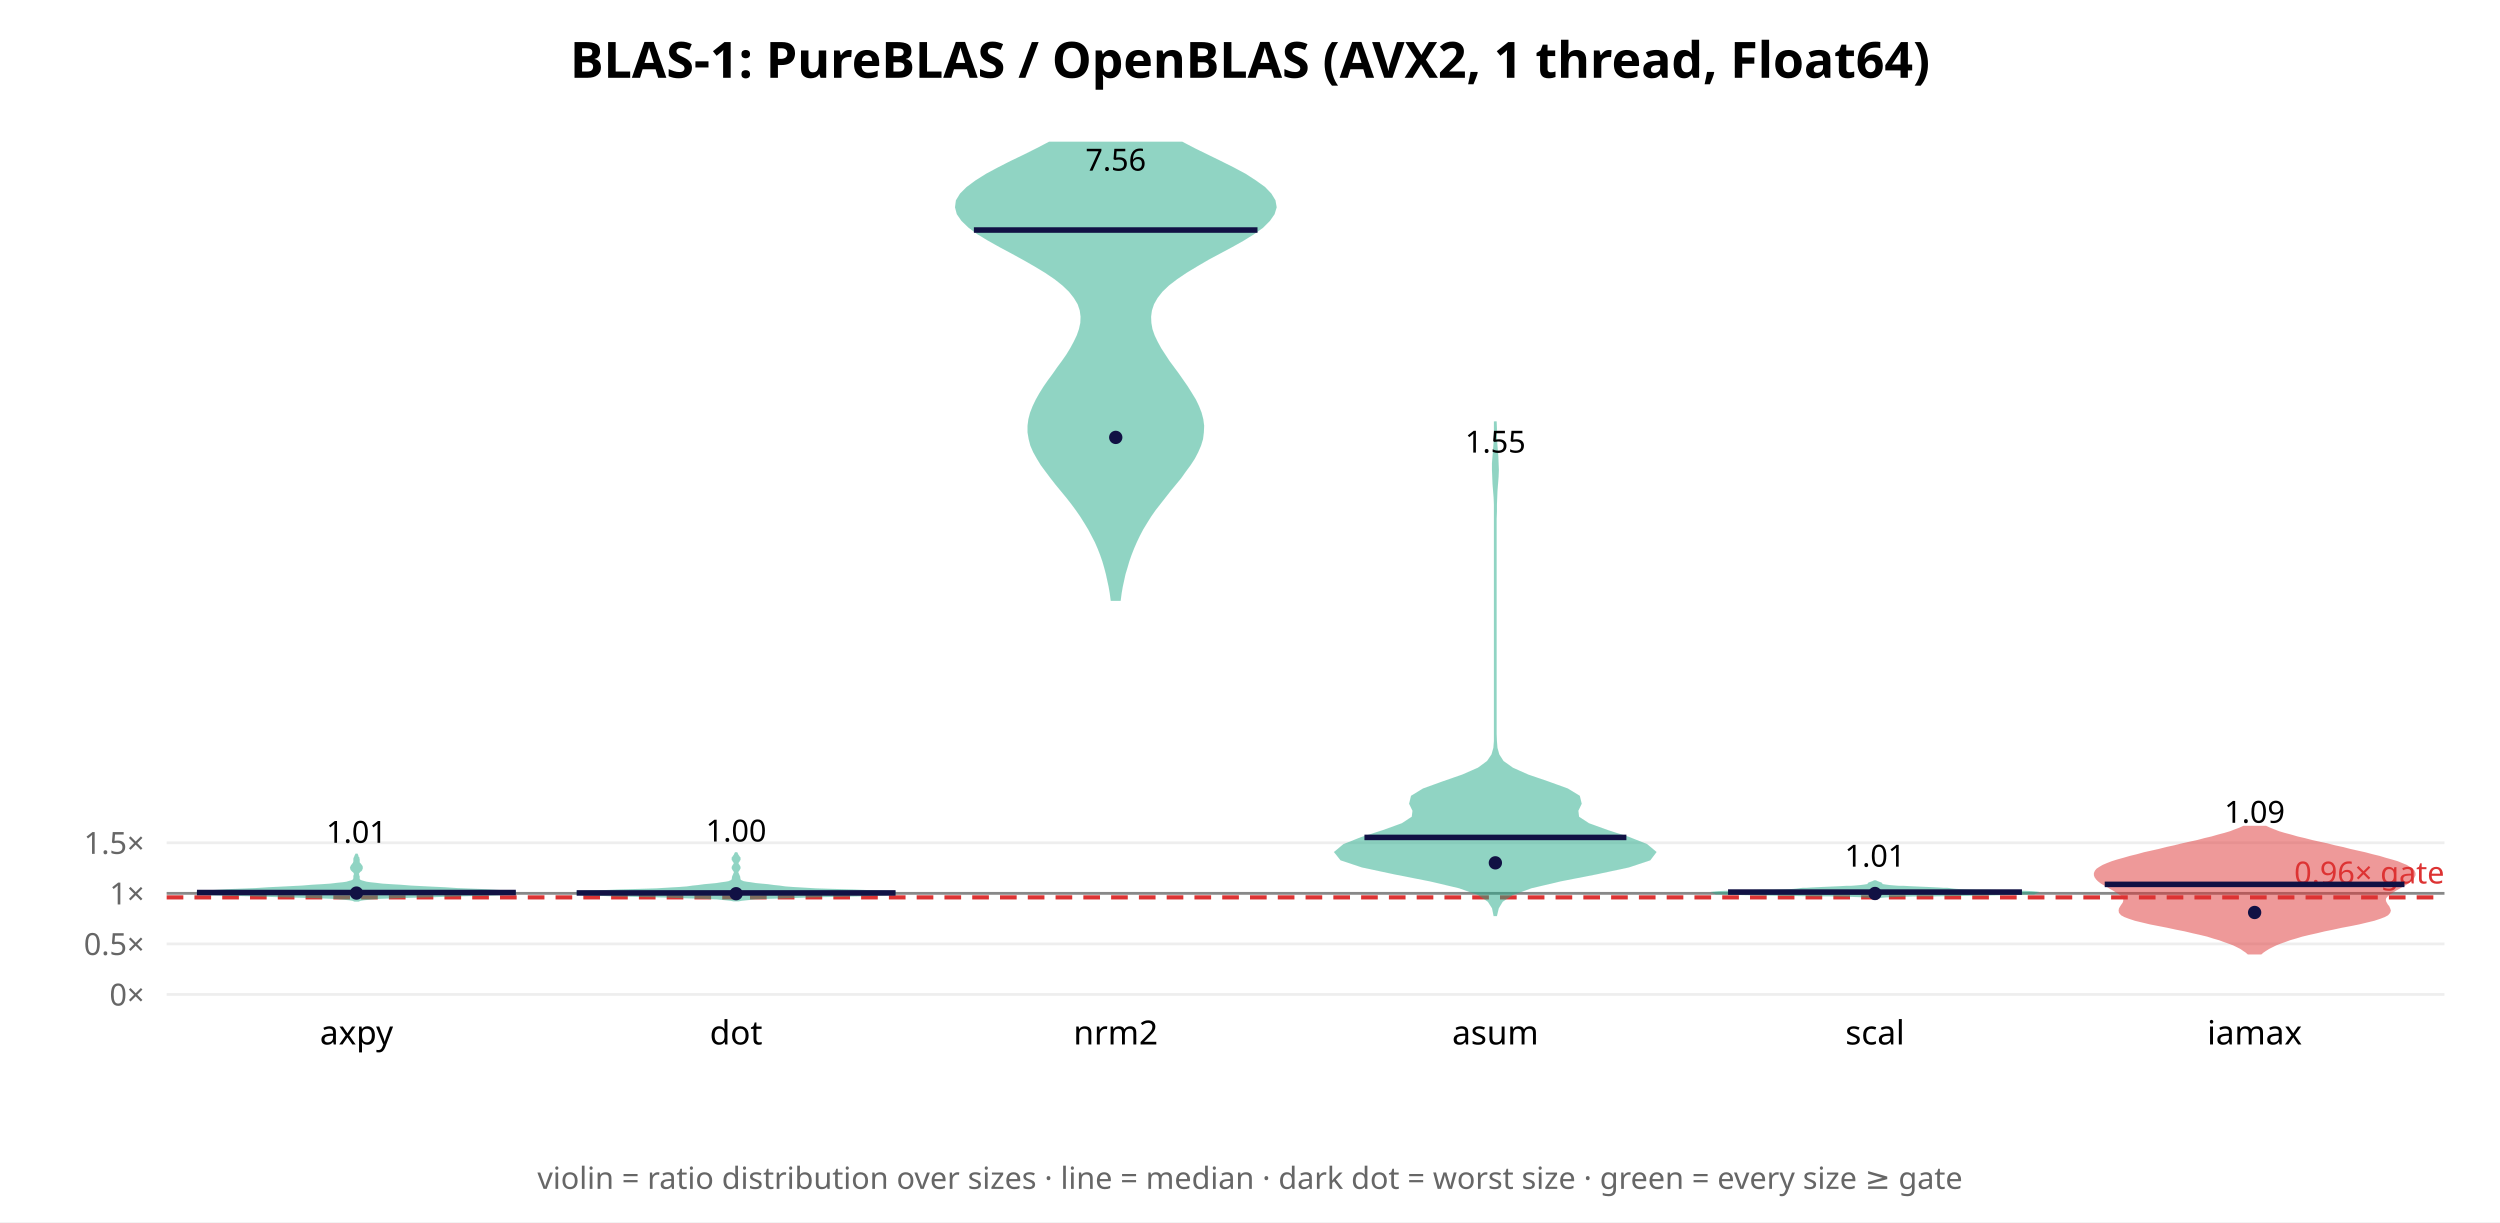
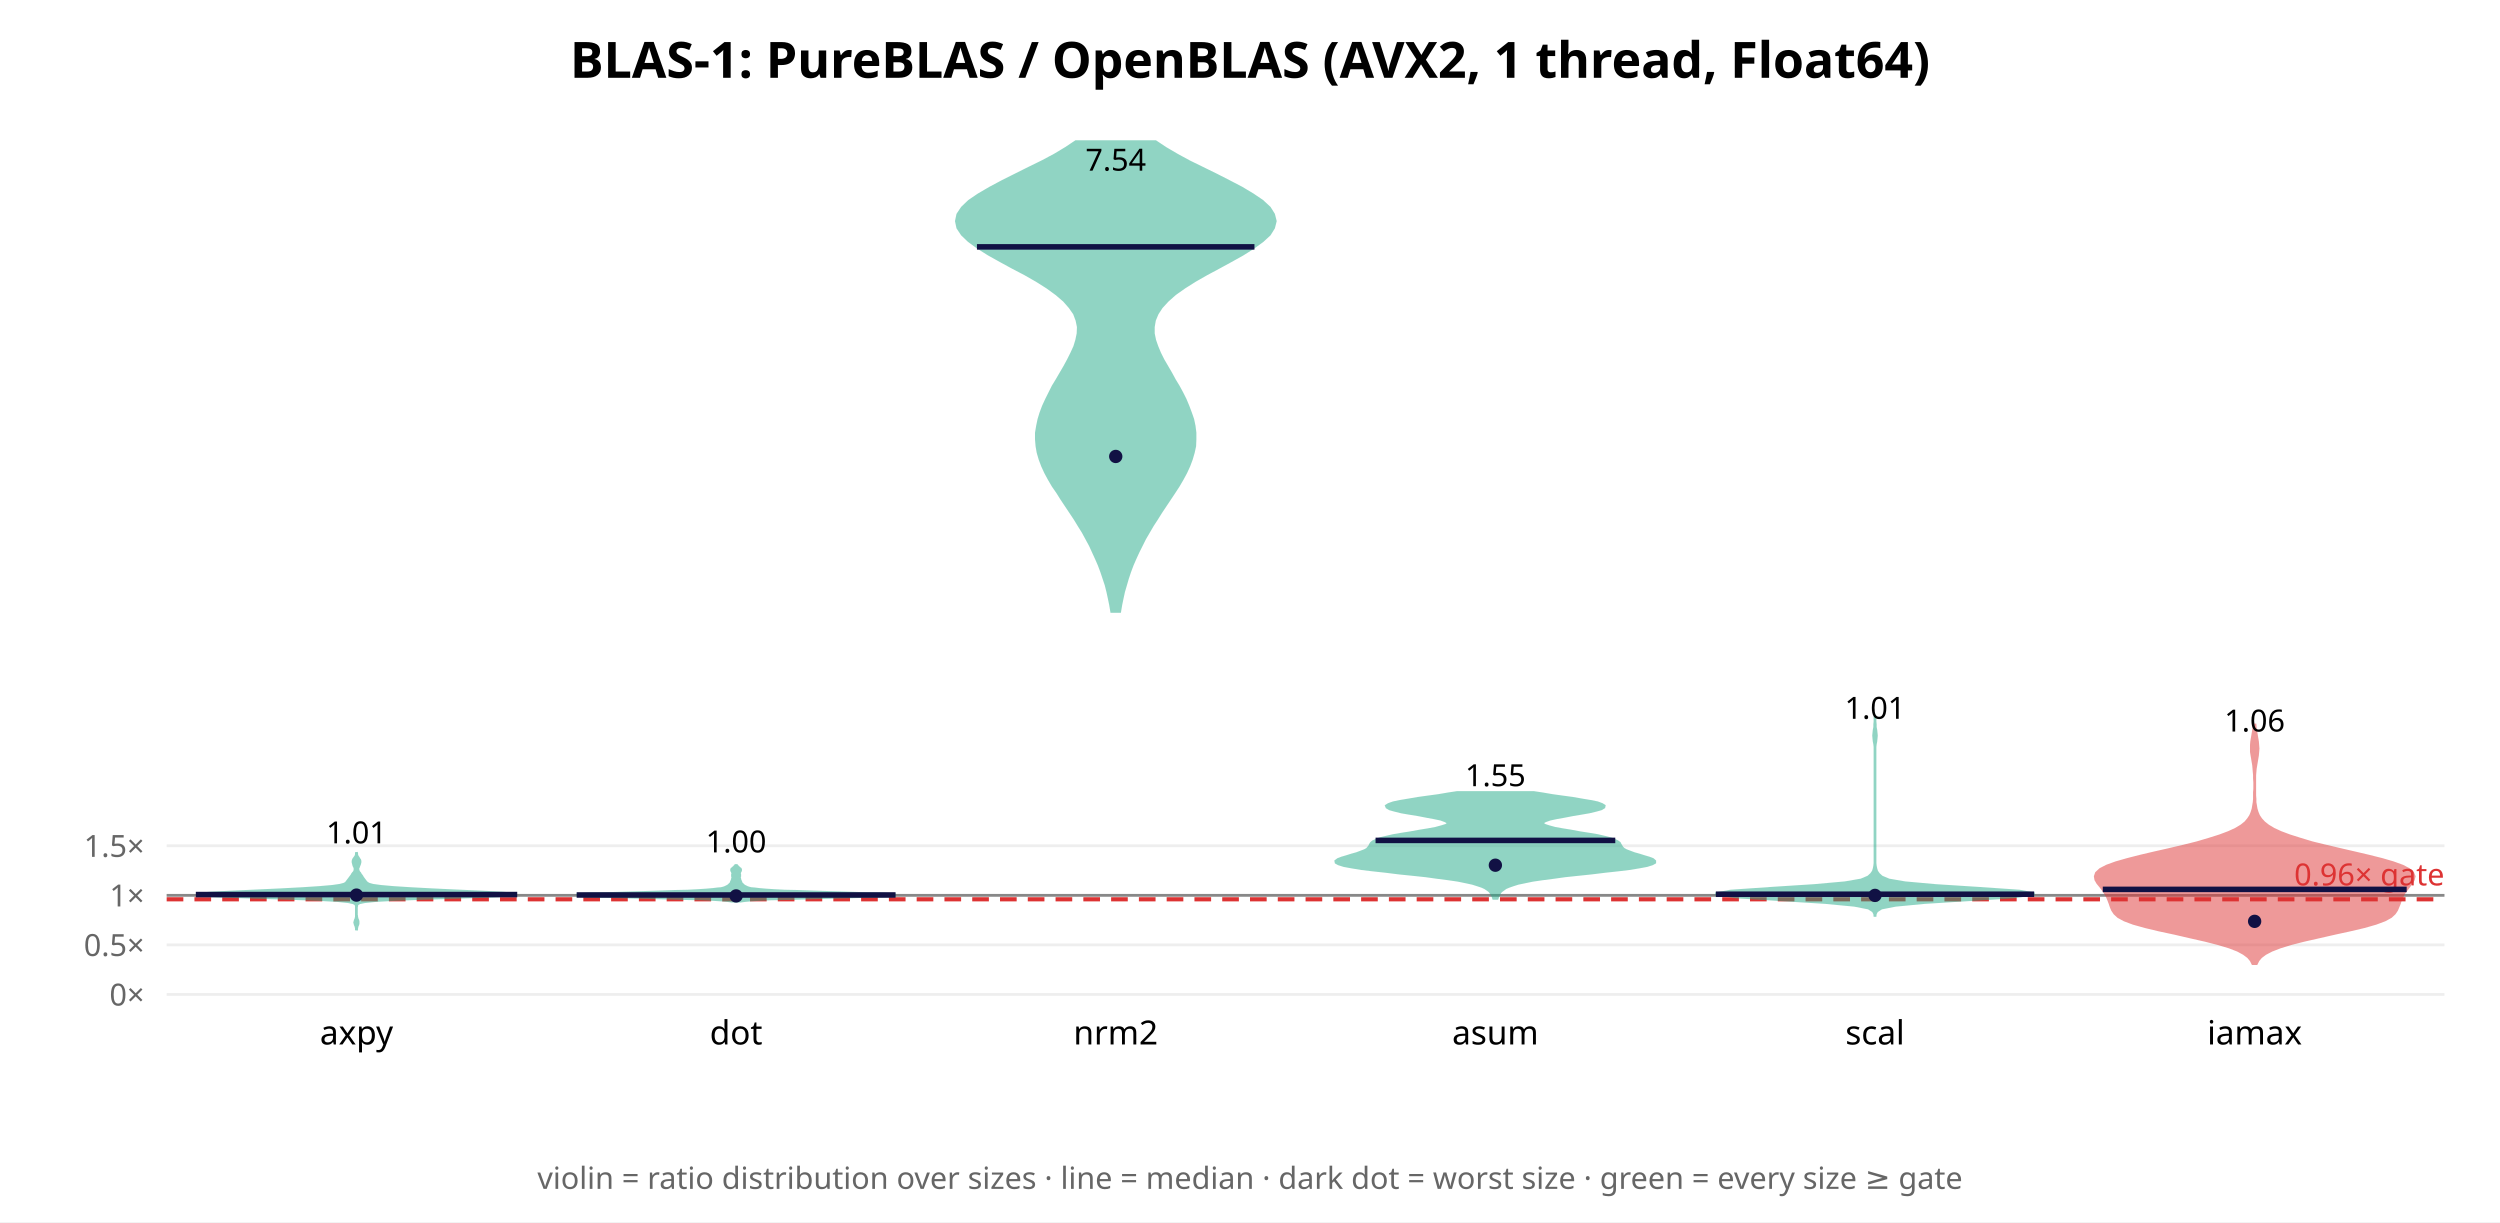
<svg xmlns="http://www.w3.org/2000/svg" width="900" height="440" font-family="sans-serif">
  <rect width="900" height="440" fill="white" />
  <text x="450.0" y="28" text-anchor="middle" font-size="18" font-weight="bold">BLAS-1: PureBLAS / OpenBLAS (AVX2, 1 thread, Float64)</text>
  <line x1="60" y1="358.0" x2="880" y2="358.0" stroke="#eee" />
  <text x="52" y="362.0" text-anchor="end" font-size="11" fill="#666">0×</text>
-   <line x1="60" y1="339.802" x2="880" y2="339.802" stroke="#eee" />
-   <text x="52" y="343.802" text-anchor="end" font-size="11" fill="#666">0.5×</text>
-   <line x1="60" y1="321.603" x2="880" y2="321.603" stroke="#eee" />
-   <text x="52" y="325.603" text-anchor="end" font-size="11" fill="#666">1×</text>
-   <line x1="60" y1="303.405" x2="880" y2="303.405" stroke="#eee" />
-   <text x="52" y="307.405" text-anchor="end" font-size="11" fill="#666">1.5×</text>
-   <line x1="60" y1="321.603" x2="880" y2="321.603" stroke="#888" stroke-width="1" />
-   <line x1="60" y1="323.059" x2="880" y2="323.059" stroke="#d33" stroke-width="1.5" stroke-dasharray="6 4" />
-   <text x="880" y="318.059" text-anchor="end" font-size="11" fill="#d33">0.96× gate</text>
-   <polygon points="129.0,324.1 129.7,323.8 131.0,323.6 133.2,323.4 136.7,323.1 141.7,322.9 148.4,322.7 156.4,322.5 165.2,322.2 173.6,322.0 180.4,321.8 184.6,321.5 185.7,321.3 183.9,321.1 180.0,320.9 174.9,320.6 169.6,320.4 164.6,320.2 160.1,319.9 155.9,319.7 151.9,319.5 148.0,319.3 144.2,319.0 140.8,318.8 137.7,318.6 135.2,318.3 133.3,318.1 131.9,317.9 130.8,317.6 130.1,317.4 129.6,317.2 129.3,317.0 129.1,316.7 129.0,316.5 129.0,316.3 129.0,316.0 129.0,315.8 129.0,315.6 128.9,315.4 128.8,315.1 128.8,314.9 128.7,314.7 128.7,314.4 128.8,314.2 129.0,314.0 129.2,313.7 129.4,313.5 129.7,313.3 129.9,313.1 130.0,312.8 130.1,312.6 130.1,312.4 130.1,312.1 130.0,311.9 129.9,311.7 129.7,311.5 129.5,311.2 129.3,311.0 129.1,310.8 129.0,310.5 129.0,310.3 129.0,310.1 129.0,309.8 129.0,309.6 129.0,309.4 128.9,309.2 128.9,308.9 128.7,308.7 128.6,308.5 128.5,308.2 128.5,308.0 128.4,307.8 128.3,307.8 128.2,308.0 128.1,308.2 128.0,308.5 127.9,308.7 127.8,308.9 127.7,309.2 127.7,309.4 127.7,309.6 127.7,309.8 127.7,310.1 127.7,310.3 127.6,310.5 127.5,310.8 127.4,311.0 127.2,311.2 127.0,311.5 126.8,311.7 126.7,311.9 126.6,312.1 126.5,312.4 126.6,312.6 126.6,312.8 126.8,313.1 127.0,313.3 127.2,313.5 127.5,313.7 127.7,314.0 127.8,314.2 127.9,314.4 127.9,314.7 127.9,314.9 127.8,315.1 127.7,315.4 127.7,315.6 127.7,315.8 127.7,316.0 127.7,316.3 127.6,316.5 127.5,316.7 127.4,317.0 127.0,317.2 126.6,317.4 125.8,317.6 124.8,317.9 123.4,318.1 121.4,318.3 118.9,318.6 115.9,318.8 112.4,319.0 108.7,319.3 104.7,319.5 100.8,319.7 96.6,319.9 92.1,320.2 87.1,320.4 81.8,320.6 76.7,320.9 72.7,321.1 70.9,321.3 72.0,321.5 76.2,321.8 83.0,322.0 91.5,322.2 100.2,322.5 108.3,322.7 115.0,322.9 120.0,323.1 123.5,323.4 125.7,323.6 127.0,323.8 127.7,324.1" fill="#2a8" opacity="0.5" stroke="#2a8" stroke-width="1" />
-   <line x1="70.9" y1="321.311" x2="185.7" y2="321.311" stroke="#114" stroke-width="2" />
-   <circle cx="128.333" cy="321.511" r="2.4" fill="#114" />
-   <text x="128.333" y="303.418" text-anchor="middle" font-size="11">1.01</text>
+   <line x1="60" y1="340.16" x2="880" y2="340.16" stroke="#eee" />
+   <text x="52" y="344.16" text-anchor="end" font-size="11" fill="#666">0.5×</text>
+   <line x1="60" y1="322.319" x2="880" y2="322.319" stroke="#eee" />
+   <text x="52" y="326.319" text-anchor="end" font-size="11" fill="#666">1×</text>
+   <line x1="60" y1="304.479" x2="880" y2="304.479" stroke="#eee" />
+   <text x="52" y="308.479" text-anchor="end" font-size="11" fill="#666">1.5×</text>
+   <line x1="60" y1="322.319" x2="880" y2="322.319" stroke="#888" stroke-width="1" />
+   <line x1="60" y1="323.747" x2="880" y2="323.747" stroke="#d33" stroke-width="1.5" stroke-dasharray="6 4" />
+   <text x="880" y="318.747" text-anchor="end" font-size="11" fill="#d33">0.96× gate</text>
+   <polygon points="128.3,334.9 128.4,334.5 128.4,334.1 128.5,333.7 128.6,333.3 128.8,332.9 128.9,332.5 128.9,332.1 128.9,331.7 128.8,331.3 128.6,330.9 128.5,330.5 128.4,330.1 128.4,329.8 128.3,329.4 128.3,329.0 128.3,328.6 128.3,328.2 128.3,327.8 128.3,327.4 128.3,327.0 128.3,326.6 128.4,326.2 128.4,325.8 128.7,325.4 129.4,325.0 131.3,324.6 135.2,324.2 142.2,323.8 152.8,323.4 165.6,323.0 177.5,322.6 184.9,322.2 185.7,321.9 180.8,321.5 172.7,321.1 163.7,320.7 155.3,320.3 147.8,319.9 141.6,319.5 137.1,319.1 134.2,318.7 132.8,318.3 132.1,317.9 131.7,317.5 131.4,317.1 131.1,316.7 130.8,316.3 130.5,315.9 130.3,315.5 130.0,315.1 129.7,314.7 129.5,314.3 129.2,314.0 129.0,313.6 128.9,313.2 128.8,312.8 128.9,312.4 129.1,312.0 129.2,311.6 129.4,311.2 129.5,310.8 129.6,310.4 129.6,310.0 129.5,309.6 129.2,309.2 129.0,308.8 128.7,308.4 128.5,308.0 128.4,307.6 128.4,307.2 128.3,306.8 128.3,306.8 128.3,307.2 128.3,307.6 128.2,308.0 128.0,308.4 127.7,308.8 127.4,309.2 127.2,309.6 127.1,310.0 127.1,310.4 127.2,310.8 127.3,311.2 127.4,311.6 127.6,312.0 127.8,312.4 127.8,312.8 127.8,313.2 127.7,313.6 127.5,314.0 127.2,314.3 126.9,314.7 126.7,315.1 126.4,315.5 126.1,315.9 125.8,316.3 125.5,316.7 125.2,317.1 124.9,317.5 124.6,317.9 123.9,318.3 122.4,318.7 119.6,319.1 115.0,319.5 108.9,319.9 101.4,320.3 92.9,320.7 84.0,321.1 75.9,321.5 70.9,321.9 71.8,322.2 79.1,322.6 91.1,323.0 103.9,323.4 114.5,323.8 121.5,324.2 125.4,324.6 127.2,325.0 128.0,325.4 128.2,325.8 128.3,326.2 128.3,326.6 128.3,327.0 128.3,327.4 128.3,327.8 128.3,328.2 128.3,328.6 128.3,329.0 128.3,329.4 128.3,329.8 128.3,330.1 128.2,330.5 128.1,330.9 127.9,331.3 127.8,331.7 127.7,332.1 127.8,332.5 127.9,332.9 128.1,333.3 128.2,333.7 128.3,334.1 128.3,334.5 128.3,334.9" fill="#2a8" opacity="0.5" stroke="#2a8" stroke-width="1" />
+   <line x1="70.5" y1="322.044" x2="186.2" y2="322.044" stroke="#114" stroke-width="2" />
+   <circle cx="128.333" cy="322.235" r="2.4" fill="#114" />
+   <text x="128.333" y="303.612" text-anchor="middle" font-size="11">1.01</text>
  <text x="128.333" y="376" text-anchor="middle" font-size="12">axpy</text>
-   <polygon points="265.9,324.0 266.9,323.8 268.8,323.6 271.8,323.3 276.4,323.1 282.9,322.9 291.1,322.6 300.2,322.4 309.3,322.2 316.8,321.9 321.4,321.7 322.4,321.4 319.7,321.2 314.2,321.0 307.2,320.7 300.0,320.5 293.7,320.3 288.8,320.0 285.3,319.8 282.7,319.6 280.6,319.3 278.6,319.1 276.4,318.8 274.2,318.6 272.1,318.4 270.2,318.1 268.7,317.9 267.6,317.7 266.9,317.4 266.5,317.2 266.3,317.0 266.1,316.7 266.1,316.5 266.0,316.2 266.0,316.0 266.0,315.8 265.9,315.5 265.8,315.3 265.7,315.1 265.6,314.8 265.5,314.6 265.4,314.4 265.3,314.1 265.3,313.9 265.4,313.7 265.5,313.4 265.7,313.2 265.9,312.9 266.0,312.7 266.1,312.5 266.1,312.2 266.0,312.0 265.9,311.8 265.7,311.5 265.5,311.3 265.4,311.1 265.4,310.8 265.4,310.6 265.5,310.3 265.6,310.1 265.8,309.9 265.9,309.6 266.1,309.4 266.1,309.2 266.1,308.9 265.9,308.7 265.8,308.5 265.6,308.2 265.4,308.0 265.3,307.7 265.2,307.5 265.1,307.3 264.9,307.3 264.8,307.5 264.7,307.7 264.6,308.0 264.4,308.2 264.2,308.5 264.1,308.7 263.9,308.9 263.9,309.2 263.9,309.4 264.1,309.6 264.2,309.9 264.4,310.1 264.5,310.3 264.6,310.6 264.6,310.8 264.6,311.1 264.5,311.3 264.3,311.5 264.1,311.8 264.0,312.0 263.9,312.2 263.9,312.5 264.0,312.7 264.1,312.9 264.3,313.2 264.5,313.4 264.6,313.7 264.7,313.9 264.7,314.1 264.6,314.4 264.5,314.6 264.4,314.8 264.3,315.1 264.2,315.3 264.1,315.5 264.0,315.8 264.0,316.0 264.0,316.2 263.9,316.5 263.9,316.7 263.7,317.0 263.5,317.2 263.1,317.4 262.4,317.7 261.3,317.9 259.8,318.1 257.9,318.4 255.8,318.6 253.6,318.8 251.4,319.1 249.4,319.3 247.3,319.6 244.7,319.8 241.2,320.0 236.3,320.3 230.0,320.5 222.8,320.7 215.8,321.0 210.3,321.2 207.6,321.4 208.6,321.7 213.2,321.9 220.7,322.2 229.8,322.4 238.9,322.6 247.1,322.9 253.6,323.1 258.2,323.3 261.2,323.6 263.1,323.8 264.1,324.0" fill="#2a8" opacity="0.5" stroke="#2a8" stroke-width="1" />
-   <line x1="207.6" y1="321.454" x2="322.4" y2="321.454" stroke="#114" stroke-width="2" />
-   <circle cx="265.0" cy="321.736" r="2.4" fill="#114" />
-   <text x="265.0" y="302.958" text-anchor="middle" font-size="11">1.00</text>
+   <polygon points="266.7,324.4 268.1,324.2 270.2,324.0 273.3,323.8 277.6,323.6 283.1,323.5 289.8,323.3 297.3,323.1 305.0,322.9 312.0,322.7 317.7,322.6 321.3,322.4 322.4,322.2 320.9,322.0 317.2,321.8 311.8,321.7 305.5,321.5 299.0,321.3 292.7,321.1 287.1,320.9 282.4,320.8 278.6,320.6 275.6,320.4 273.3,320.2 271.7,320.0 270.4,319.9 269.6,319.7 269.0,319.5 268.6,319.3 268.2,319.1 268.0,319.0 267.7,318.8 267.5,318.6 267.3,318.4 267.1,318.2 267.0,318.1 266.8,317.9 266.7,317.7 266.7,317.5 266.6,317.3 266.5,317.2 266.5,317.0 266.4,316.8 266.3,316.6 266.3,316.4 266.3,316.3 266.2,316.1 266.2,315.9 266.2,315.7 266.2,315.5 266.3,315.4 266.3,315.2 266.3,315.0 266.3,314.8 266.2,314.6 266.2,314.5 266.2,314.3 266.3,314.1 266.3,313.9 266.4,313.7 266.5,313.6 266.6,313.4 266.6,313.2 266.6,313.0 266.5,312.8 266.3,312.7 266.1,312.5 265.9,312.3 265.6,312.1 265.5,311.9 265.3,311.8 265.2,311.6 264.8,311.6 264.7,311.8 264.5,311.9 264.4,312.1 264.1,312.3 263.9,312.5 263.7,312.7 263.5,312.8 263.4,313.0 263.4,313.2 263.4,313.4 263.5,313.6 263.6,313.7 263.7,313.9 263.7,314.1 263.8,314.3 263.8,314.5 263.8,314.6 263.7,314.8 263.7,315.0 263.7,315.2 263.7,315.4 263.8,315.5 263.8,315.7 263.8,315.9 263.8,316.1 263.7,316.3 263.7,316.4 263.7,316.6 263.6,316.8 263.5,317.0 263.5,317.2 263.4,317.3 263.3,317.5 263.3,317.7 263.2,317.9 263.0,318.1 262.9,318.2 262.7,318.4 262.5,318.6 262.3,318.8 262.0,319.0 261.8,319.1 261.4,319.3 261.0,319.5 260.4,319.7 259.6,319.9 258.3,320.0 256.7,320.2 254.4,320.4 251.4,320.6 247.6,320.8 242.9,320.9 237.3,321.1 231.0,321.3 224.5,321.5 218.2,321.7 212.8,321.8 209.1,322.0 207.6,322.2 208.7,322.4 212.3,322.6 218.0,322.7 225.0,322.9 232.7,323.1 240.2,323.3 246.9,323.5 252.4,323.6 256.7,323.8 259.8,324.0 261.9,324.2 263.3,324.4" fill="#2a8" opacity="0.5" stroke="#2a8" stroke-width="1" />
+   <line x1="207.6" y1="322.191" x2="322.4" y2="322.191" stroke="#114" stroke-width="2" />
+   <circle cx="265.0" cy="322.533" r="2.4" fill="#114" />
+   <text x="265.0" y="306.875" text-anchor="middle" font-size="11">1.00</text>
  <text x="265.0" y="376" text-anchor="middle" font-size="12">dot</text>
-   <polygon points="403.0,215.8 403.3,213.5 403.7,211.2 404.2,208.9 404.7,206.6 405.4,204.3 406.1,201.9 406.9,199.6 407.8,197.3 408.8,195.0 409.9,192.7 411.1,190.4 412.5,188.1 414.0,185.7 415.6,183.4 417.4,181.1 419.2,178.8 421.0,176.5 422.9,174.2 424.8,171.9 426.5,169.5 428.2,167.2 429.7,164.9 430.9,162.6 431.9,160.3 432.6,158.0 432.9,155.6 433.0,153.3 432.7,151.0 432.1,148.7 431.2,146.4 430.1,144.1 428.7,141.8 427.2,139.4 425.6,137.1 424.0,134.8 422.3,132.5 420.6,130.2 419.1,127.9 417.6,125.6 416.3,123.2 415.2,120.9 414.4,118.6 414.0,116.3 413.9,114.0 414.2,111.7 415.0,109.3 416.3,107.0 418.1,104.7 420.5,102.4 423.5,100.1 426.9,97.8 430.7,95.5 434.8,93.1 439.1,90.8 443.4,88.5 447.5,86.2 451.2,83.9 454.4,81.6 456.8,79.2 458.4,76.9 459.1,74.6 458.7,72.3 457.3,70.0 455.1,67.7 451.9,65.4 448.2,63.0 443.9,60.7 439.3,58.4 434.6,56.1 429.9,53.8 425.5,51.5 377.8,51.5 373.4,53.8 368.8,56.1 364.0,58.4 359.5,60.7 355.2,63.0 351.4,65.4 348.3,67.7 346.0,70.0 344.6,72.3 344.3,74.6 344.9,76.9 346.5,79.2 349.0,81.6 352.1,83.9 355.9,86.2 360.0,88.5 364.3,90.8 368.5,93.1 372.7,95.5 376.5,97.8 379.9,100.1 382.8,102.4 385.2,104.7 387.0,107.0 388.4,109.3 389.2,111.7 389.5,114.0 389.4,116.3 388.9,118.6 388.1,120.9 387.0,123.2 385.7,125.6 384.3,127.9 382.7,130.2 381.0,132.5 379.4,134.8 377.7,137.1 376.1,139.4 374.6,141.8 373.3,144.1 372.2,146.4 371.3,148.7 370.7,151.0 370.4,153.3 370.4,155.6 370.8,158.0 371.4,160.3 372.4,162.6 373.7,164.9 375.1,167.2 376.8,169.5 378.6,171.9 380.4,174.2 382.3,176.5 384.2,178.8 386.0,181.1 387.7,183.4 389.3,185.7 390.8,188.1 392.2,190.4 393.4,192.7 394.6,195.0 395.6,197.3 396.5,199.6 397.3,201.9 398.0,204.3 398.6,206.6 399.1,208.9 399.6,211.2 400.0,213.5 400.3,215.8" fill="#2a8" opacity="0.5" stroke="#2a8" stroke-width="1" />
-   <line x1="350.6" y1="82.812" x2="452.7" y2="82.812" stroke="#114" stroke-width="2" />
-   <circle cx="401.667" cy="157.464" r="2.4" fill="#114" />
-   <text x="401.667" y="61.434" text-anchor="middle" font-size="11">7.56</text>
+   <polygon points="403.1,220.1 403.5,217.7 404.0,215.3 404.5,213.0 405.2,210.6 405.9,208.2 406.7,205.8 407.6,203.4 408.6,201.1 409.7,198.7 410.9,196.3 412.1,193.9 413.5,191.5 414.9,189.1 416.4,186.8 417.9,184.4 419.5,182.0 421.1,179.6 422.7,177.2 424.2,174.9 425.6,172.5 426.9,170.1 428.0,167.7 428.9,165.3 429.6,162.9 430.1,160.6 430.2,158.2 430.2,155.8 429.9,153.4 429.4,151.0 428.6,148.7 427.7,146.3 426.7,143.9 425.5,141.5 424.2,139.1 422.8,136.8 421.5,134.4 420.1,132.0 418.7,129.6 417.5,127.2 416.5,124.8 415.7,122.5 415.2,120.1 415.2,117.7 415.6,115.3 416.6,112.9 418.1,110.6 420.3,108.2 423.0,105.8 426.4,103.4 430.2,101.0 434.4,98.6 438.7,96.3 443.1,93.9 447.4,91.5 451.2,89.1 454.5,86.7 457.0,84.4 458.5,82.0 459.1,79.6 458.5,77.2 457.0,74.8 454.4,72.4 451.0,70.1 447.0,67.7 442.4,65.3 437.7,62.9 432.8,60.5 428.1,58.2 423.7,55.8 419.6,53.4 416.0,51.0 387.3,51.0 383.7,53.4 379.7,55.8 375.2,58.2 370.5,60.5 365.7,62.9 360.9,65.3 356.4,67.7 352.3,70.1 348.9,72.4 346.4,74.8 344.8,77.2 344.3,79.6 344.8,82.0 346.4,84.4 348.8,86.7 352.1,89.1 355.9,91.5 360.2,93.9 364.6,96.3 369.0,98.6 373.2,101.0 377.0,103.4 380.3,105.8 383.1,108.2 385.2,110.6 386.8,112.9 387.7,115.3 388.2,117.7 388.1,120.1 387.6,122.5 386.9,124.8 385.8,127.2 384.6,129.6 383.3,132.0 381.9,134.4 380.5,136.8 379.1,139.1 377.9,141.5 376.7,143.9 375.6,146.3 374.7,148.7 374.0,151.0 373.5,153.4 373.1,155.8 373.1,158.2 373.3,160.6 373.7,162.9 374.4,165.3 375.3,167.7 376.4,170.1 377.7,172.5 379.1,174.9 380.7,177.2 382.2,179.6 383.8,182.0 385.4,184.4 387.0,186.8 388.4,189.1 389.9,191.5 391.2,193.9 392.5,196.3 393.6,198.7 394.7,201.1 395.7,203.4 396.6,205.8 397.4,208.2 398.2,210.6 398.8,213.0 399.3,215.3 399.8,217.7 400.2,220.1" fill="#2a8" opacity="0.5" stroke="#2a8" stroke-width="1" />
+   <line x1="351.7" y1="88.877" x2="451.6" y2="88.877" stroke="#114" stroke-width="2" />
+   <circle cx="401.667" cy="164.323" r="2.4" fill="#114" />
+   <text x="401.667" y="61.434" text-anchor="middle" font-size="11">7.54</text>
  <text x="401.667" y="376" text-anchor="middle" font-size="12">nrm2</text>
-   <polygon points="538.5,329.3 539.1,326.8 540.6,324.3 544.3,321.8 551.2,319.3 561.8,316.8 574.6,314.3 586.3,311.8 593.8,309.3 595.7,306.8 592.7,304.3 586.4,301.8 578.7,299.3 571.8,296.8 568.0,294.3 567.7,291.8 568.9,289.3 568.3,286.8 564.2,284.3 557.3,281.8 550.0,279.3 544.4,276.8 540.9,274.3 539.3,271.8 538.6,269.3 538.4,266.8 538.3,264.3 538.3,261.8 538.3,259.3 538.3,256.8 538.3,254.3 538.3,251.8 538.3,249.3 538.3,246.8 538.3,244.3 538.3,241.8 538.3,239.2 538.3,236.7 538.3,234.2 538.3,231.7 538.3,229.2 538.3,226.7 538.3,224.2 538.3,221.7 538.3,219.2 538.3,216.7 538.3,214.2 538.3,211.7 538.3,209.2 538.3,206.7 538.3,204.2 538.3,201.7 538.3,199.2 538.3,196.7 538.3,194.2 538.3,191.7 538.3,189.2 538.3,186.7 538.4,184.2 538.4,181.7 538.5,179.2 538.6,176.7 538.8,174.2 539.0,171.7 539.1,169.2 539.0,166.7 538.9,164.2 538.7,161.7 538.5,159.2 538.4,156.7 538.4,154.2 538.3,151.7 538.3,151.7 538.3,154.2 538.3,156.7 538.2,159.2 538.0,161.7 537.8,164.2 537.6,166.7 537.6,169.2 537.7,171.7 537.8,174.2 538.0,176.7 538.2,179.2 538.3,181.7 538.3,184.2 538.3,186.7 538.3,189.2 538.3,191.7 538.3,194.2 538.3,196.7 538.3,199.2 538.3,201.7 538.3,204.2 538.3,206.7 538.3,209.2 538.3,211.7 538.3,214.2 538.3,216.7 538.3,219.2 538.3,221.7 538.3,224.2 538.3,226.7 538.3,229.2 538.3,231.7 538.3,234.2 538.3,236.7 538.3,239.2 538.3,241.8 538.3,244.3 538.3,246.8 538.3,249.3 538.3,251.8 538.3,254.3 538.3,256.8 538.3,259.3 538.3,261.8 538.3,264.3 538.3,266.8 538.1,269.3 537.4,271.8 535.7,274.3 532.3,276.8 526.6,279.3 519.4,281.8 512.5,284.3 508.4,286.8 507.8,289.3 509.0,291.8 508.7,294.3 504.9,296.8 498.0,299.3 490.2,301.8 483.9,304.3 480.9,306.8 482.9,309.3 490.4,311.8 502.1,314.3 514.8,316.8 525.4,319.3 532.4,321.8 536.0,324.3 537.6,326.8 538.1,329.3" fill="#2a8" opacity="0.5" stroke="#2a8" stroke-width="1" />
-   <line x1="491.2" y1="301.47" x2="585.5" y2="301.47" stroke="#114" stroke-width="2" />
-   <circle cx="538.333" cy="310.622" r="2.4" fill="#114" />
-   <text x="538.333" y="162.948" text-anchor="middle" font-size="11">1.55</text>
+   <polygon points="539.0,323.4 539.2,322.8 539.4,322.3 539.7,321.8 540.0,321.2 540.5,320.7 541.2,320.2 542.0,319.6 543.2,319.1 544.6,318.6 546.5,318.0 548.9,317.5 551.8,316.9 555.2,316.4 559.1,315.9 563.4,315.3 568.1,314.8 572.9,314.3 577.8,313.7 582.4,313.2 586.6,312.7 590.2,312.1 592.9,311.6 594.8,311.0 595.7,310.5 595.7,310.0 595.0,309.4 593.7,308.9 592.0,308.4 590.1,307.8 588.3,307.3 586.7,306.7 585.4,306.2 584.5,305.7 583.9,305.1 583.6,304.6 583.3,304.1 583.0,303.5 582.3,303.0 581.3,302.5 579.7,301.9 577.7,301.4 575.1,300.8 572.1,300.3 568.9,299.8 565.7,299.2 562.6,298.7 559.8,298.2 557.6,297.6 556.1,297.1 555.4,296.6 555.4,296.0 556.3,295.5 558.0,294.9 560.3,294.4 563.1,293.9 566.2,293.3 569.2,292.8 572.1,292.3 574.6,291.7 576.4,291.2 577.4,290.6 577.5,290.1 576.7,289.6 575.1,289.0 572.6,288.5 569.6,288.0 566.2,287.4 562.5,286.9 558.9,286.4 555.4,285.8 552.1,285.3 524.6,285.3 521.3,285.8 517.8,286.4 514.1,286.9 510.5,287.4 507.0,288.0 504.0,288.5 501.6,289.0 499.9,289.6 499.1,290.1 499.3,290.6 500.3,291.2 502.1,291.7 504.5,292.3 507.4,292.8 510.5,293.3 513.6,293.9 516.3,294.4 518.7,294.9 520.3,295.5 521.2,296.0 521.3,296.6 520.6,297.1 519.0,297.6 516.8,298.2 514.1,298.7 511.0,299.2 507.7,299.8 504.5,300.3 501.6,300.8 499.0,301.4 496.9,301.9 495.4,302.5 494.3,303.0 493.7,303.5 493.3,304.1 493.1,304.6 492.7,305.1 492.2,305.7 491.3,306.2 490.0,306.7 488.4,307.3 486.6,307.8 484.7,308.4 483.0,308.9 481.7,309.4 480.9,310.0 481.0,310.5 481.9,311.0 483.8,311.6 486.5,312.1 490.1,312.7 494.3,313.2 498.9,313.7 503.7,314.3 508.6,314.8 513.3,315.3 517.6,315.9 521.5,316.4 524.9,316.9 527.8,317.5 530.1,318.0 532.0,318.6 533.5,319.1 534.6,319.6 535.5,320.2 536.2,320.7 536.6,321.2 537.0,321.8 537.3,322.3 537.5,322.8 537.7,323.4" fill="#2a8" opacity="0.5" stroke="#2a8" stroke-width="1" />
+   <line x1="495.2" y1="302.549" x2="581.5" y2="302.549" stroke="#114" stroke-width="2" />
+   <circle cx="538.333" cy="311.473" r="2.4" fill="#114" />
+   <text x="538.333" y="283.028" text-anchor="middle" font-size="11">1.55</text>
  <text x="538.333" y="376" text-anchor="middle" font-size="12">asum</text>
-   <polygon points="675.1,323.5 675.2,323.5 675.3,323.4 675.5,323.3 675.6,323.2 675.8,323.1 676.0,323.0 676.2,322.9 676.4,322.8 676.8,322.8 677.5,322.7 678.7,322.6 680.5,322.5 683.1,322.4 686.7,322.3 691.2,322.2 696.6,322.2 702.4,322.1 708.6,322.0 714.5,321.9 720.0,321.8 724.7,321.7 728.3,321.6 730.9,321.5 732.2,321.5 732.4,321.4 731.4,321.3 729.4,321.2 726.5,321.1 722.9,321.0 719.0,320.9 715.0,320.8 711.4,320.8 708.4,320.7 706.0,320.6 704.4,320.5 703.3,320.4 702.5,320.3 701.8,320.2 700.9,320.1 699.6,320.1 698.0,320.0 696.1,319.9 693.9,319.8 691.7,319.7 689.4,319.6 687.3,319.5 685.5,319.4 683.8,319.4 682.4,319.3 681.2,319.2 680.1,319.1 679.3,319.0 678.6,318.9 678.0,318.8 677.7,318.8 677.4,318.7 677.3,318.6 677.3,318.5 677.2,318.4 677.2,318.3 677.1,318.2 677.0,318.1 676.9,318.1 676.6,318.0 676.4,317.9 676.1,317.8 675.8,317.7 675.6,317.6 675.4,317.5 675.2,317.4 675.1,317.4 674.9,317.4 674.8,317.4 674.6,317.5 674.4,317.6 674.2,317.7 673.9,317.8 673.6,317.9 673.4,318.0 673.1,318.1 673.0,318.1 672.9,318.2 672.8,318.3 672.8,318.4 672.7,318.5 672.7,318.6 672.6,318.7 672.3,318.8 672.0,318.8 671.4,318.9 670.7,319.0 669.9,319.1 668.8,319.2 667.6,319.3 666.2,319.4 664.5,319.4 662.7,319.5 660.6,319.6 658.3,319.7 656.1,319.8 653.9,319.9 652.0,320.0 650.4,320.1 649.1,320.1 648.2,320.2 647.5,320.3 646.7,320.4 645.6,320.5 644.0,320.6 641.6,320.7 638.6,320.8 635.0,320.8 631.0,320.9 627.1,321.0 623.5,321.1 620.6,321.2 618.6,321.3 617.6,321.4 617.8,321.5 619.1,321.5 621.7,321.6 625.3,321.7 630.0,321.8 635.5,321.9 641.4,322.0 647.6,322.1 653.4,322.2 658.8,322.2 663.3,322.3 666.9,322.4 669.5,322.5 671.3,322.6 672.5,322.7 673.2,322.8 673.6,322.8 673.8,322.9 674.0,323.0 674.2,323.1 674.4,323.2 674.5,323.3 674.7,323.4 674.8,323.5 674.9,323.5" fill="#2a8" opacity="0.5" stroke="#2a8" stroke-width="1" />
-   <line x1="622.1" y1="321.146" x2="727.9" y2="321.146" stroke="#114" stroke-width="2" />
-   <circle cx="675.0" cy="321.66" r="2.4" fill="#114" />
-   <text x="675.0" y="312.013" text-anchor="middle" font-size="11">1.01</text>
+   <polygon points="675.0,330.0 675.1,329.0 675.6,328.0 677.3,326.9 682.4,325.9 692.9,324.9 708.9,323.9 724.9,322.9 732.4,321.8 727.0,320.8 712.5,319.8 696.9,318.8 685.8,317.8 680.0,316.8 677.4,315.7 676.3,314.7 675.6,313.7 675.3,312.7 675.1,311.7 675.0,310.7 675.0,309.6 675.0,308.6 675.0,307.6 675.0,306.6 675.0,305.6 675.0,304.5 675.0,303.5 675.0,302.5 675.0,301.5 675.0,300.5 675.0,299.5 675.0,298.4 675.0,297.4 675.0,296.4 675.0,295.4 675.0,294.4 675.0,293.3 675.0,292.3 675.0,291.3 675.0,290.3 675.0,289.3 675.0,288.3 675.0,287.2 675.0,286.2 675.0,285.2 675.0,284.2 675.0,283.2 675.0,282.1 675.0,281.1 675.0,280.1 675.0,279.1 675.0,278.1 675.0,277.1 675.0,276.0 675.0,275.0 675.0,274.0 675.0,273.0 675.0,272.0 675.0,270.9 675.0,269.9 675.0,268.9 675.1,267.9 675.3,266.9 675.4,265.9 675.5,264.8 675.4,263.8 675.3,262.8 675.1,261.8 675.1,260.8 675.0,259.8 675.0,258.7 675.0,257.7 675.0,257.7 675.0,258.7 675.0,259.8 674.9,260.8 674.9,261.8 674.7,262.8 674.6,263.8 674.5,264.8 674.6,265.9 674.7,266.9 674.9,267.9 675.0,268.9 675.0,269.9 675.0,270.9 675.0,272.0 675.0,273.0 675.0,274.0 675.0,275.0 675.0,276.0 675.0,277.1 675.0,278.1 675.0,279.1 675.0,280.1 675.0,281.1 675.0,282.1 675.0,283.2 675.0,284.2 675.0,285.2 675.0,286.2 675.0,287.2 675.0,288.3 675.0,289.3 675.0,290.3 675.0,291.3 675.0,292.3 675.0,293.3 675.0,294.4 675.0,295.4 675.0,296.4 675.0,297.4 675.0,298.4 675.0,299.5 675.0,300.5 675.0,301.5 675.0,302.5 675.0,303.5 675.0,304.5 675.0,305.6 675.0,306.6 675.0,307.6 675.0,308.6 675.0,309.6 675.0,310.7 674.9,311.7 674.7,312.7 674.4,313.7 673.7,314.7 672.6,315.7 670.0,316.8 664.2,317.8 653.1,318.8 637.5,319.8 623.0,320.8 617.6,321.8 625.1,322.9 641.1,323.9 657.1,324.9 667.6,325.9 672.7,326.9 674.4,328.0 674.9,329.0 675.0,330.0" fill="#2a8" opacity="0.5" stroke="#2a8" stroke-width="1" />
+   <line x1="617.7" y1="321.924" x2="732.3" y2="321.924" stroke="#114" stroke-width="2" />
+   <circle cx="675.0" cy="322.344" r="2.4" fill="#114" />
+   <text x="675.0" y="258.768" text-anchor="middle" font-size="11">1.01</text>
  <text x="675.0" y="376" text-anchor="middle" font-size="12">scal</text>
-   <polygon points="813.9,343.1 814.6,342.5 815.5,341.9 816.6,341.2 817.8,340.6 819.2,339.9 820.7,339.3 822.4,338.7 824.3,338.0 826.4,337.4 828.7,336.7 831.2,336.1 833.9,335.5 836.8,334.8 839.8,334.2 843.0,333.5 846.2,332.9 849.2,332.3 852.1,331.6 854.6,331.0 856.7,330.3 858.3,329.7 859.4,329.1 860.0,328.4 860.2,327.8 860.0,327.2 859.7,326.5 859.2,325.9 858.8,325.2 858.5,324.6 858.4,324.0 858.5,323.3 858.9,322.7 859.6,322.0 860.4,321.4 861.4,320.8 862.5,320.1 863.6,319.5 864.8,318.8 865.9,318.2 866.8,317.6 867.7,316.9 868.4,316.3 868.8,315.6 869.1,315.0 869.1,314.4 868.8,313.7 868.2,313.1 867.3,312.5 866.2,311.8 864.7,311.2 863.0,310.5 861.0,309.9 858.8,309.3 856.5,308.6 854.0,308.0 851.4,307.3 848.7,306.7 846.0,306.1 843.3,305.4 840.5,304.8 837.8,304.1 835.0,303.5 832.3,302.9 829.6,302.2 827.0,301.6 824.6,300.9 822.3,300.3 820.3,299.7 818.5,299.0 817.0,298.4 815.7,297.8 807.7,297.8 806.4,298.4 804.8,299.0 803.0,299.7 801.0,300.3 798.7,300.9 796.3,301.6 793.7,302.2 791.1,302.9 788.3,303.5 785.6,304.1 782.8,304.8 780.0,305.4 777.3,306.1 774.6,306.7 771.9,307.3 769.4,308.0 766.9,308.6 764.5,309.3 762.3,309.9 760.4,310.5 758.6,311.2 757.2,311.8 756.0,312.5 755.1,313.1 754.6,313.7 754.3,314.4 754.3,315.0 754.5,315.6 755.0,316.3 755.6,316.9 756.5,317.6 757.5,318.2 758.6,318.8 759.7,319.5 760.8,320.1 761.9,320.8 762.9,321.4 763.8,322.0 764.4,322.7 764.8,323.3 764.9,324.0 764.8,324.6 764.6,325.2 764.1,325.9 763.7,326.5 763.3,327.2 763.2,327.8 763.3,328.4 763.9,329.1 765.0,329.7 766.6,330.3 768.7,331.0 771.2,331.6 774.1,332.3 777.2,332.9 780.3,333.5 783.5,334.2 786.6,334.8 789.5,335.5 792.2,336.1 794.7,336.7 796.9,337.4 799.0,338.0 800.9,338.7 802.6,339.3 804.2,339.9 805.6,340.6 806.8,341.2 807.8,341.9 808.7,342.5 809.4,343.1" fill="#d33" opacity="0.5" stroke="#d33" stroke-width="1" />
-   <line x1="757.7" y1="318.373" x2="865.6" y2="318.373" stroke="#114" stroke-width="2" />
-   <circle cx="811.667" cy="328.493" r="2.4" fill="#114" />
-   <text x="811.667" y="296.204" text-anchor="middle" font-size="11">1.09</text>
+   <polygon points="812.3,346.9 812.9,345.7 813.9,344.5 815.5,343.3 817.8,342.1 820.9,340.9 824.8,339.7 829.5,338.5 834.8,337.3 840.5,336.0 846.0,334.8 851.1,333.6 855.3,332.4 858.5,331.2 860.7,330.0 862.0,328.8 862.8,327.6 863.3,326.4 863.8,325.2 864.2,323.9 864.8,322.7 865.4,321.5 866.3,320.3 867.2,319.1 868.1,317.9 868.8,316.7 869.1,315.5 868.6,314.3 867.2,313.0 864.9,311.8 861.6,310.6 857.5,309.4 852.7,308.2 847.6,307.0 842.4,305.8 837.3,304.6 832.4,303.4 828.1,302.1 824.3,300.9 821.1,299.7 818.5,298.5 816.5,297.3 815.0,296.1 813.9,294.9 813.1,293.7 812.6,292.5 812.2,291.2 812.0,290.0 811.8,288.8 811.8,287.6 811.7,286.4 811.7,285.2 811.7,284.0 811.7,282.8 811.7,281.6 811.7,280.3 811.7,279.1 811.8,277.9 811.9,276.7 812.1,275.5 812.3,274.3 812.5,273.1 812.7,271.9 812.8,270.7 812.9,269.5 812.8,268.2 812.7,267.0 812.5,265.8 812.3,264.6 812.1,263.4 811.9,262.2 811.8,261.0 811.5,261.0 811.4,262.2 811.2,263.4 811.0,264.6 810.8,265.8 810.6,267.0 810.5,268.2 810.5,269.5 810.5,270.7 810.7,271.9 810.9,273.1 811.1,274.3 811.3,275.5 811.4,276.7 811.5,277.9 811.6,279.1 811.6,280.3 811.7,281.6 811.7,282.8 811.7,284.0 811.6,285.2 811.6,286.4 811.6,287.6 811.5,288.8 811.3,290.0 811.1,291.2 810.7,292.5 810.2,293.7 809.4,294.9 808.4,296.1 806.9,297.3 804.9,298.5 802.3,299.7 799.1,300.9 795.3,302.1 790.9,303.4 786.1,304.6 781.0,305.8 775.7,307.0 770.6,308.2 765.9,309.4 761.7,310.6 758.4,311.8 756.1,313.0 754.7,314.3 754.3,315.5 754.5,316.7 755.2,317.9 756.2,319.1 757.1,320.3 757.9,321.5 758.6,322.7 759.1,323.9 759.6,325.2 760.0,326.4 760.5,327.6 761.3,328.8 762.6,330.0 764.8,331.2 768.0,332.4 772.3,333.6 777.3,334.8 782.9,336.0 788.5,337.3 793.8,338.5 798.5,339.7 802.5,340.9 805.6,342.1 807.8,343.3 809.4,344.5 810.4,345.7 811.0,346.9" fill="#d33" opacity="0.5" stroke="#d33" stroke-width="1" />
+   <line x1="757.0" y1="320.179" x2="866.4" y2="320.179" stroke="#114" stroke-width="2" />
+   <circle cx="811.667" cy="331.686" r="2.4" fill="#114" />
+   <text x="811.667" y="263.353" text-anchor="middle" font-size="11">1.06</text>
  <text x="811.667" y="376" text-anchor="middle" font-size="12">iamax</text>
  <text x="450.0" y="428" text-anchor="middle" font-size="11" fill="#666">violin = ratio distribution over sizes · line = median · dark dot = worst size · green = every size ≥ gate</text>
</svg>
